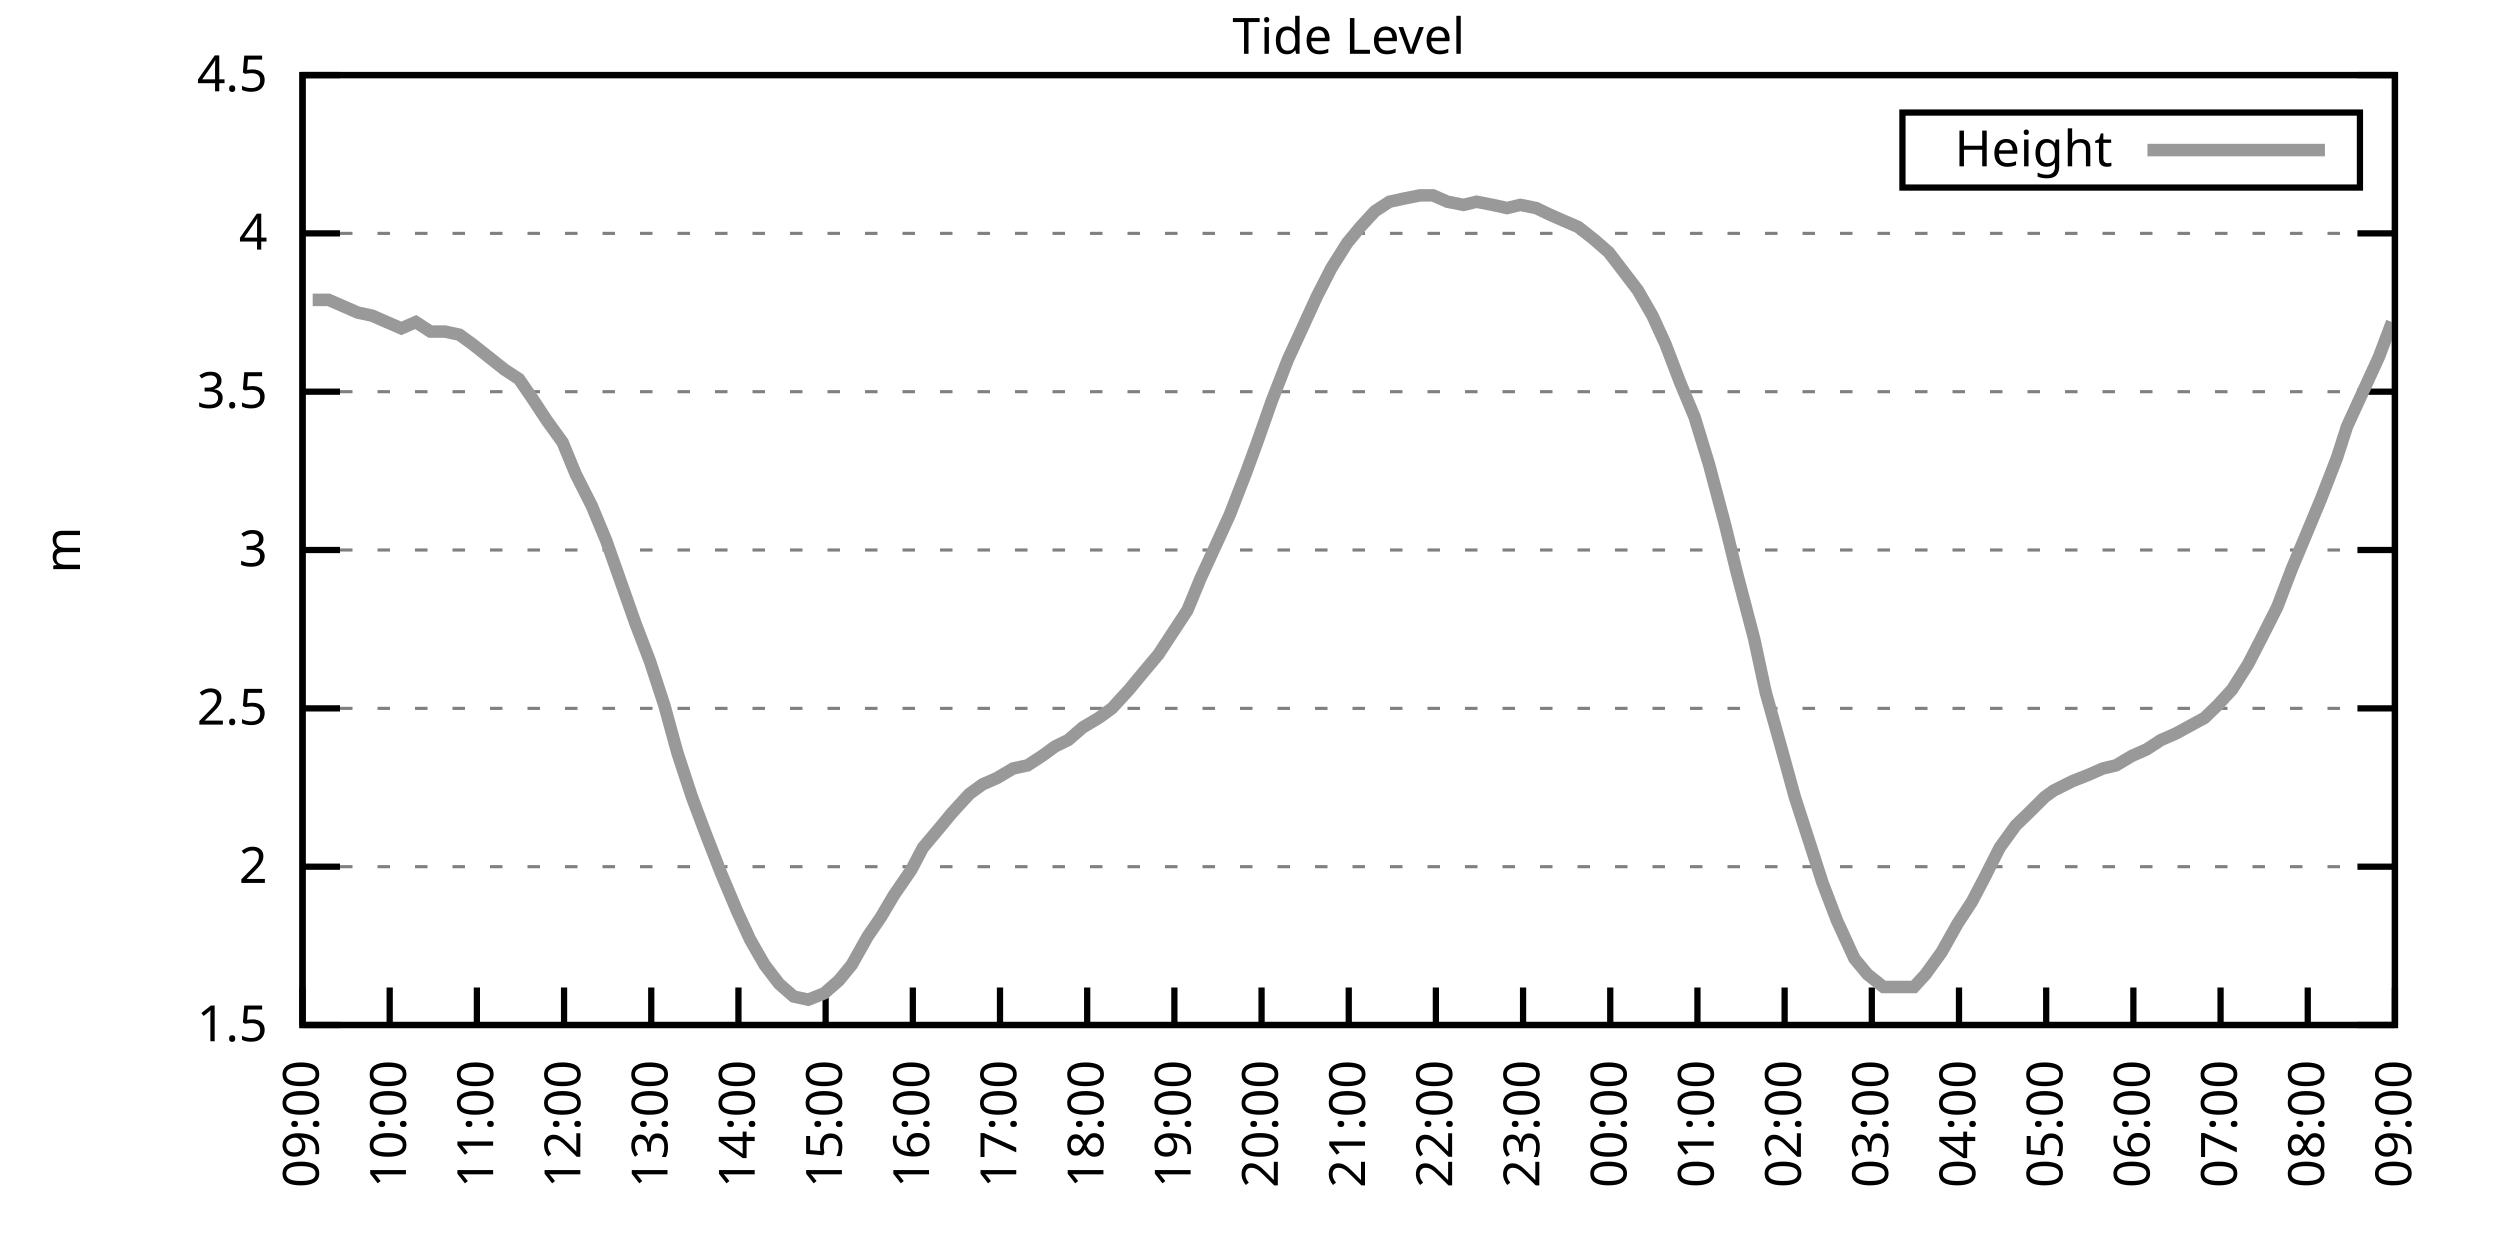
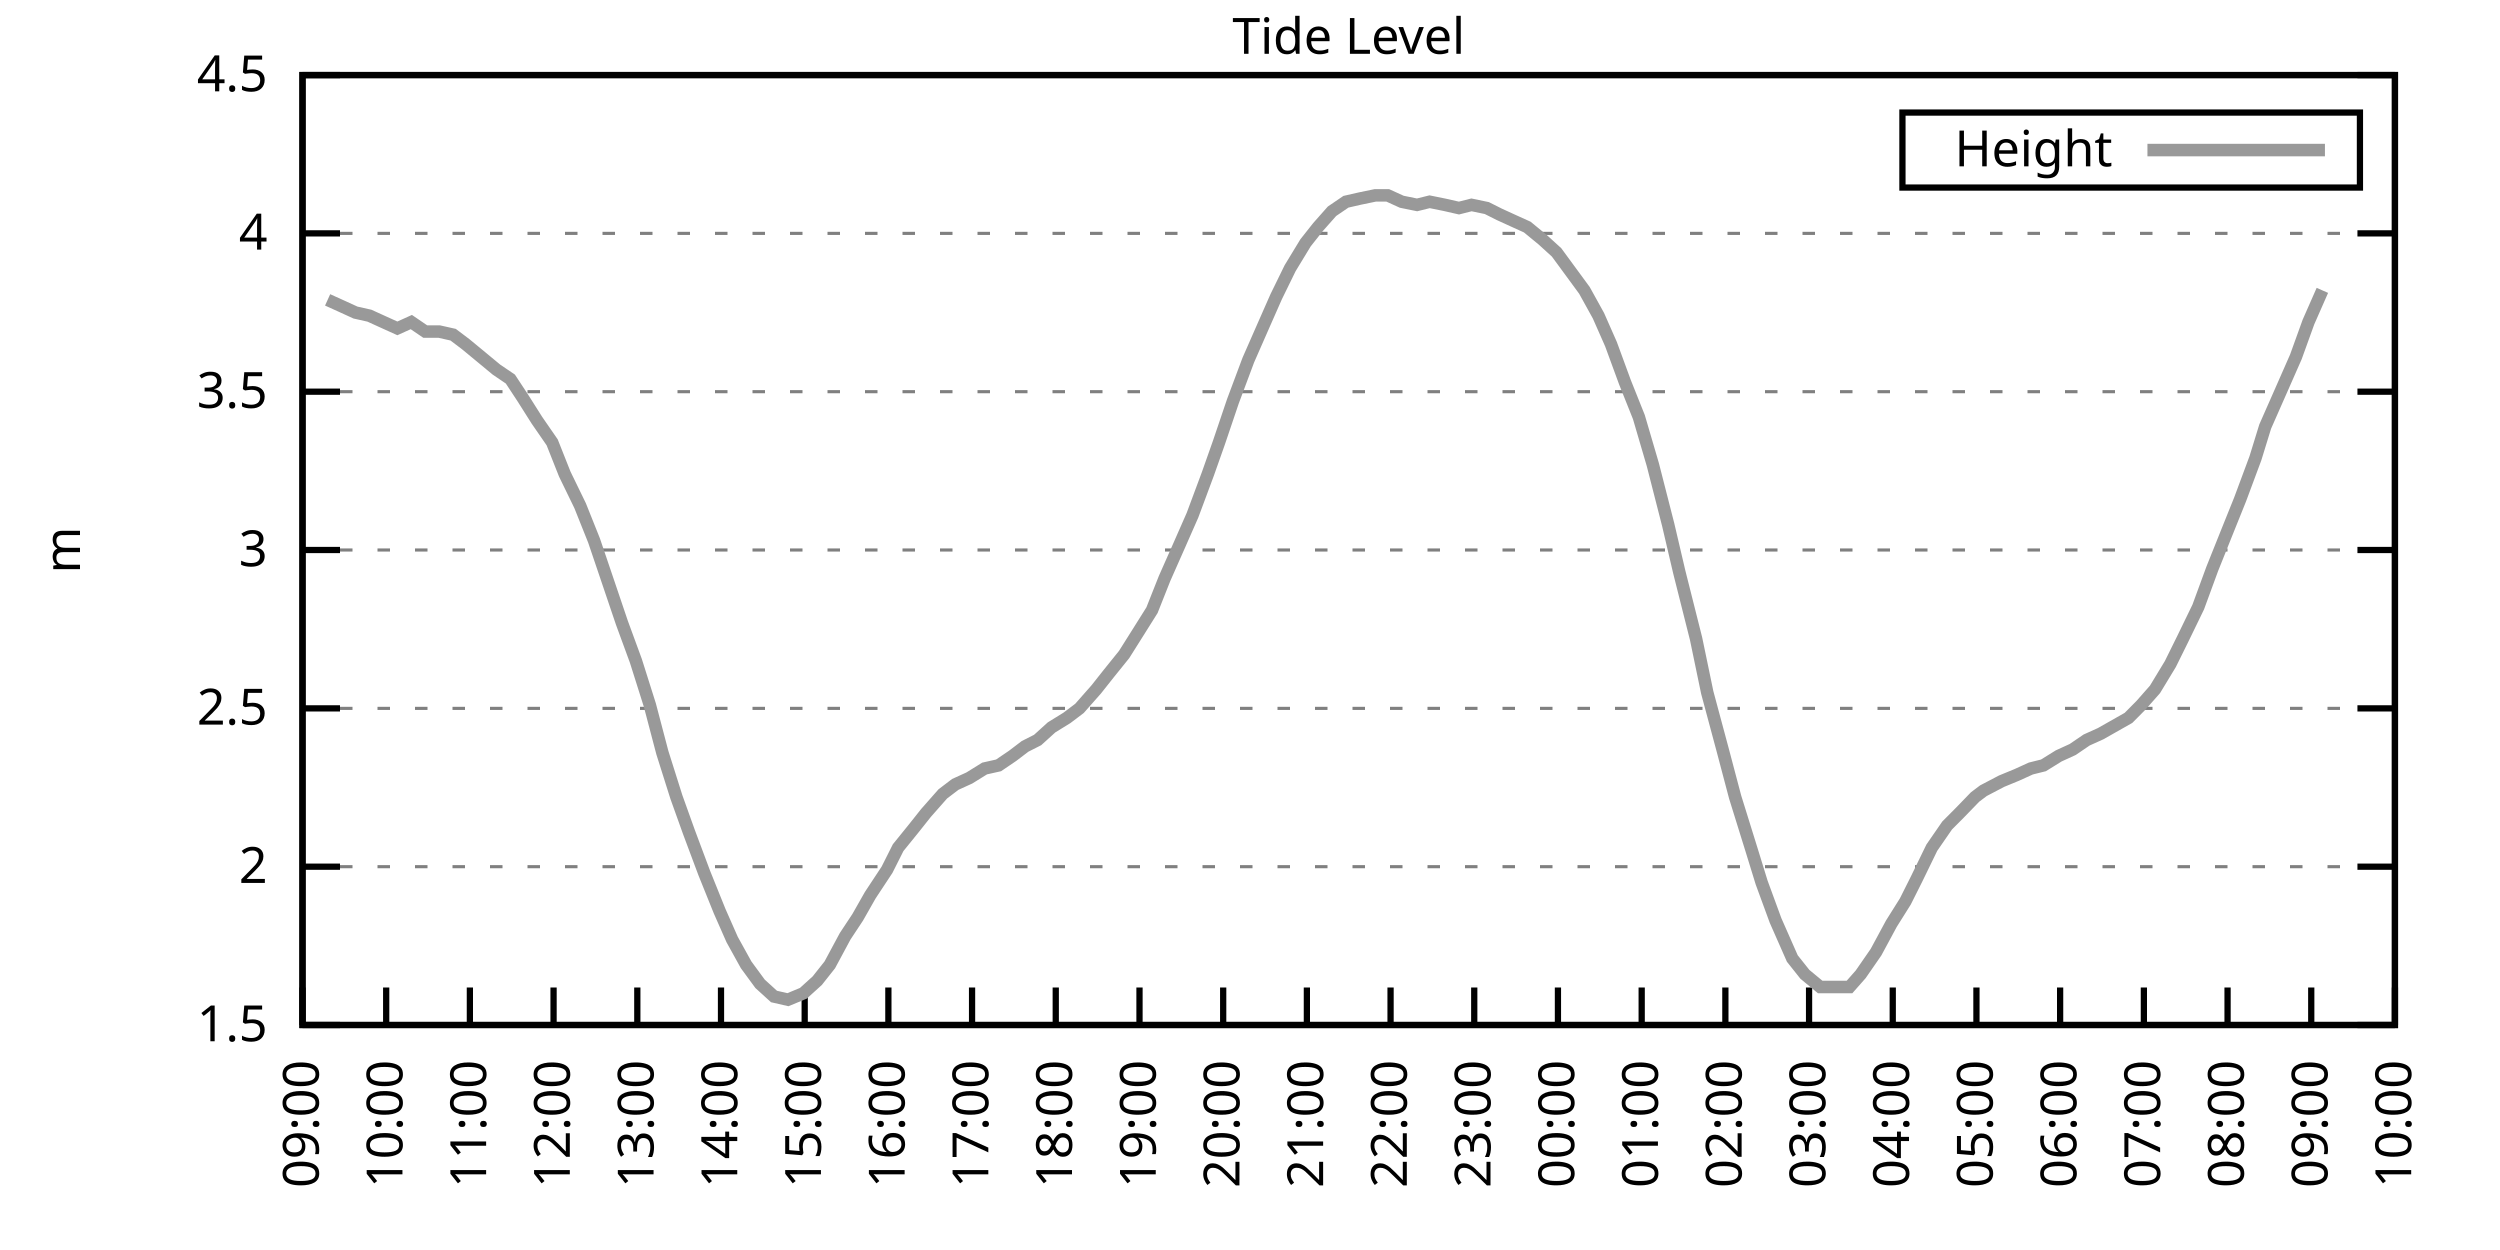
<svg xmlns="http://www.w3.org/2000/svg" xmlns:xlink="http://www.w3.org/1999/xlink" width="400" height="200" viewBox="0 0 400 200">
  <g id="gnuplot_canvas">
    <rect x="0" y="0" width="400" height="200" fill="none" />
    <defs>
      <circle id="gpDot" r="0.5" stroke-width="0.5" stroke="currentColor" />
      <path id="gpPt0" stroke-width="0.333" stroke="currentColor" d="M-1,0 h2 M0,-1 v2" />
      <path id="gpPt1" stroke-width="0.333" stroke="currentColor" d="M-1,-1 L1,1 M1,-1 L-1,1" />
      <path id="gpPt2" stroke-width="0.333" stroke="currentColor" d="M-1,0 L1,0 M0,-1 L0,1 M-1,-1 L1,1 M-1,1 L1,-1" />
      <rect id="gpPt3" stroke-width="0.333" stroke="currentColor" x="-1" y="-1" width="2" height="2" />
      <rect id="gpPt4" stroke-width="0.333" stroke="currentColor" fill="currentColor" x="-1" y="-1" width="2" height="2" />
      <circle id="gpPt5" stroke-width="0.333" stroke="currentColor" cx="0" cy="0" r="1" />
      <use xlink:href="#gpPt5" id="gpPt6" fill="currentColor" stroke="none" />
      <path id="gpPt7" stroke-width="0.333" stroke="currentColor" d="M0,-1.33 L-1.33,0.67 L1.33,0.67 z" />
      <use xlink:href="#gpPt7" id="gpPt8" fill="currentColor" stroke="none" />
      <use xlink:href="#gpPt7" id="gpPt9" stroke="currentColor" transform="rotate(180)" />
      <use xlink:href="#gpPt9" id="gpPt10" fill="currentColor" stroke="none" />
      <use xlink:href="#gpPt3" id="gpPt11" stroke="currentColor" transform="rotate(45)" />
      <use xlink:href="#gpPt11" id="gpPt12" fill="currentColor" stroke="none" />
      <path id="gpPt13" stroke-width="0.333" stroke="currentColor" d="M0,1.330 L1.265,0.411 L0.782,-1.067 L-0.782,-1.076 L-1.265,0.411 z" />
      <use xlink:href="#gpPt13" id="gpPt14" fill="currentColor" stroke="none" />
      <filter id="textbox" filterUnits="objectBoundingBox" x="0" y="0" height="1" width="1">
        <feFlood flood-color="white" flood-opacity="1" result="bgnd" />
        <feComposite in="SourceGraphic" in2="bgnd" operator="atop" />
      </filter>
      <filter id="greybox" filterUnits="objectBoundingBox" x="0" y="0" height="1" width="1">
        <feFlood flood-color="lightgrey" flood-opacity="1" result="grey" />
        <feComposite in="SourceGraphic" in2="grey" operator="atop" />
      </filter>
    </defs>
    <g fill="none" color="white" stroke="currentColor" stroke-width="1.00" stroke-linecap="butt" stroke-linejoin="miter">
</g>
    <g fill="none" color="black" stroke="currentColor" stroke-width="1.00" stroke-linecap="butt" stroke-linejoin="miter">
      <g stroke="none" shape-rendering="crispEdges">
        <polygon fill="rgb(255, 255, 255)" points="48.40,164.00 383.18,164.00 383.18,12.02 48.40,12.02 " />
      </g>
    </g>
    <g fill="none" color="black" stroke="currentColor" stroke-width="1.00" stroke-linecap="butt" stroke-linejoin="miter">
</g>
    <g fill="none" color="black" stroke="black" stroke-width="0.50" stroke-linecap="butt" stroke-linejoin="miter">
</g>
    <g fill="none" color="gray" stroke="currentColor" stroke-width="0.50" stroke-linecap="butt" stroke-linejoin="miter">
      <path stroke="gray" stroke-dasharray="2,4" class="gridline" d="M48.40,164.00 L383.19,164.00  " />
    </g>
    <g fill="none" color="gray" stroke="gray" stroke-width="1.00" stroke-linecap="butt" stroke-linejoin="miter">
</g>
    <g fill="none" color="black" stroke="currentColor" stroke-width="1.00" stroke-linecap="butt" stroke-linejoin="miter">
      <path stroke="black" d="M48.40,164.00 L54.40,164.00 M383.19,164.00 L377.19,164.00  " />
      <g transform="translate(42.80,166.60)" stroke="none" fill="black" font-family="Sans" font-size="8.00" text-anchor="end">
        <text>
          <tspan font-family="Sans"> 1.5</tspan>
        </text>
      </g>
    </g>
    <g fill="none" color="black" stroke="currentColor" stroke-width="1.00" stroke-linecap="butt" stroke-linejoin="miter">
</g>
    <g fill="none" color="black" stroke="black" stroke-width="0.50" stroke-linecap="butt" stroke-linejoin="miter">
</g>
    <g fill="none" color="gray" stroke="currentColor" stroke-width="0.50" stroke-linecap="butt" stroke-linejoin="miter">
      <path stroke="gray" stroke-dasharray="2,4" class="gridline" d="M48.40,138.67 L383.19,138.67  " />
    </g>
    <g fill="none" color="gray" stroke="gray" stroke-width="1.00" stroke-linecap="butt" stroke-linejoin="miter">
</g>
    <g fill="none" color="black" stroke="currentColor" stroke-width="1.00" stroke-linecap="butt" stroke-linejoin="miter">
      <path stroke="black" d="M48.40,138.67 L54.40,138.67 M383.19,138.67 L377.19,138.67  " />
      <g transform="translate(42.80,141.27)" stroke="none" fill="black" font-family="Sans" font-size="8.00" text-anchor="end">
        <text>
          <tspan font-family="Sans"> 2</tspan>
        </text>
      </g>
    </g>
    <g fill="none" color="black" stroke="currentColor" stroke-width="1.00" stroke-linecap="butt" stroke-linejoin="miter">
</g>
    <g fill="none" color="black" stroke="black" stroke-width="0.50" stroke-linecap="butt" stroke-linejoin="miter">
</g>
    <g fill="none" color="gray" stroke="currentColor" stroke-width="0.50" stroke-linecap="butt" stroke-linejoin="miter">
      <path stroke="gray" stroke-dasharray="2,4" class="gridline" d="M48.40,113.34 L383.19,113.34  " />
    </g>
    <g fill="none" color="gray" stroke="gray" stroke-width="1.00" stroke-linecap="butt" stroke-linejoin="miter">
</g>
    <g fill="none" color="black" stroke="currentColor" stroke-width="1.00" stroke-linecap="butt" stroke-linejoin="miter">
      <path stroke="black" d="M48.40,113.34 L54.40,113.34 M383.19,113.34 L377.19,113.34  " />
      <g transform="translate(42.80,115.94)" stroke="none" fill="black" font-family="Sans" font-size="8.00" text-anchor="end">
        <text>
          <tspan font-family="Sans"> 2.5</tspan>
        </text>
      </g>
    </g>
    <g fill="none" color="black" stroke="currentColor" stroke-width="1.00" stroke-linecap="butt" stroke-linejoin="miter">
</g>
    <g fill="none" color="black" stroke="black" stroke-width="0.50" stroke-linecap="butt" stroke-linejoin="miter">
</g>
    <g fill="none" color="gray" stroke="currentColor" stroke-width="0.50" stroke-linecap="butt" stroke-linejoin="miter">
      <path stroke="gray" stroke-dasharray="2,4" class="gridline" d="M48.40,88.00 L383.19,88.00  " />
    </g>
    <g fill="none" color="gray" stroke="gray" stroke-width="1.00" stroke-linecap="butt" stroke-linejoin="miter">
</g>
    <g fill="none" color="black" stroke="currentColor" stroke-width="1.00" stroke-linecap="butt" stroke-linejoin="miter">
      <path stroke="black" d="M48.40,88.00 L54.40,88.00 M383.19,88.00 L377.19,88.00  " />
      <g transform="translate(42.80,90.60)" stroke="none" fill="black" font-family="Sans" font-size="8.00" text-anchor="end">
        <text>
          <tspan font-family="Sans"> 3</tspan>
        </text>
      </g>
    </g>
    <g fill="none" color="black" stroke="currentColor" stroke-width="1.00" stroke-linecap="butt" stroke-linejoin="miter">
</g>
    <g fill="none" color="black" stroke="black" stroke-width="0.50" stroke-linecap="butt" stroke-linejoin="miter">
</g>
    <g fill="none" color="gray" stroke="currentColor" stroke-width="0.50" stroke-linecap="butt" stroke-linejoin="miter">
      <path stroke="gray" stroke-dasharray="2,4" class="gridline" d="M48.40,62.67 L383.19,62.67  " />
    </g>
    <g fill="none" color="gray" stroke="gray" stroke-width="1.00" stroke-linecap="butt" stroke-linejoin="miter">
</g>
    <g fill="none" color="black" stroke="currentColor" stroke-width="1.00" stroke-linecap="butt" stroke-linejoin="miter">
      <path stroke="black" d="M48.40,62.67 L54.40,62.67 M383.19,62.67 L377.19,62.67  " />
      <g transform="translate(42.80,65.27)" stroke="none" fill="black" font-family="Sans" font-size="8.00" text-anchor="end">
        <text>
          <tspan font-family="Sans"> 3.5</tspan>
        </text>
      </g>
    </g>
    <g fill="none" color="black" stroke="currentColor" stroke-width="1.00" stroke-linecap="butt" stroke-linejoin="miter">
</g>
    <g fill="none" color="black" stroke="black" stroke-width="0.50" stroke-linecap="butt" stroke-linejoin="miter">
</g>
    <g fill="none" color="gray" stroke="currentColor" stroke-width="0.50" stroke-linecap="butt" stroke-linejoin="miter">
      <path stroke="gray" stroke-dasharray="2,4" class="gridline" d="M48.40,37.34 L383.19,37.34  " />
    </g>
    <g fill="none" color="gray" stroke="gray" stroke-width="1.00" stroke-linecap="butt" stroke-linejoin="miter">
</g>
    <g fill="none" color="black" stroke="currentColor" stroke-width="1.00" stroke-linecap="butt" stroke-linejoin="miter">
      <path stroke="black" d="M48.40,37.34 L54.40,37.34 M383.19,37.34 L377.19,37.34  " />
      <g transform="translate(42.80,39.94)" stroke="none" fill="black" font-family="Sans" font-size="8.00" text-anchor="end">
        <text>
          <tspan font-family="Sans"> 4</tspan>
        </text>
      </g>
    </g>
    <g fill="none" color="black" stroke="currentColor" stroke-width="1.00" stroke-linecap="butt" stroke-linejoin="miter">
</g>
    <g fill="none" color="black" stroke="black" stroke-width="0.50" stroke-linecap="butt" stroke-linejoin="miter">
</g>
    <g fill="none" color="gray" stroke="currentColor" stroke-width="0.50" stroke-linecap="butt" stroke-linejoin="miter">
      <path stroke="gray" stroke-dasharray="2,4" class="gridline" d="M48.40,12.01 L383.19,12.01  " />
    </g>
    <g fill="none" color="gray" stroke="gray" stroke-width="1.00" stroke-linecap="butt" stroke-linejoin="miter">
</g>
    <g fill="none" color="black" stroke="currentColor" stroke-width="1.00" stroke-linecap="butt" stroke-linejoin="miter">
      <path stroke="black" d="M48.40,12.01 L54.40,12.01 M383.19,12.01 L377.19,12.01  " />
      <g transform="translate(42.80,14.61)" stroke="none" fill="black" font-family="Sans" font-size="8.00" text-anchor="end">
        <text>
          <tspan font-family="Sans"> 4.5</tspan>
        </text>
      </g>
    </g>
    <g fill="none" color="black" stroke="currentColor" stroke-width="1.00" stroke-linecap="butt" stroke-linejoin="miter">
      <path stroke="black" d="M48.40,164.00 L48.40,158.00  " />
      <g transform="translate(51.00,169.60) rotate(270.00)" stroke="none" fill="black" font-family="Sans" font-size="8.00" text-anchor="end">
        <text>
          <tspan font-family="Sans">09:00</tspan>
        </text>
      </g>
    </g>
    <g fill="none" color="black" stroke="currentColor" stroke-width="1.00" stroke-linecap="butt" stroke-linejoin="miter">
-       <path stroke="black" d="M62.35,164.00 L62.35,158.00  " />
-       <g transform="translate(64.95,169.60) rotate(270.00)" stroke="none" fill="black" font-family="Sans" font-size="8.00" text-anchor="end">
+       <path stroke="black" d="M61.79,164.00 L61.79,158.00  " />
+       <g transform="translate(64.39,169.60) rotate(270.00)" stroke="none" fill="black" font-family="Sans" font-size="8.00" text-anchor="end">
        <text>
          <tspan font-family="Sans">10:00</tspan>
        </text>
      </g>
    </g>
    <g fill="none" color="black" stroke="currentColor" stroke-width="1.00" stroke-linecap="butt" stroke-linejoin="miter">
-       <path stroke="black" d="M76.30,164.00 L76.30,158.00  " />
-       <g transform="translate(78.90,169.60) rotate(270.00)" stroke="none" fill="black" font-family="Sans" font-size="8.00" text-anchor="end">
+       <path stroke="black" d="M75.18,164.00 L75.18,158.00  " />
+       <g transform="translate(77.78,169.60) rotate(270.00)" stroke="none" fill="black" font-family="Sans" font-size="8.00" text-anchor="end">
        <text>
          <tspan font-family="Sans">11:00</tspan>
        </text>
      </g>
    </g>
    <g fill="none" color="black" stroke="currentColor" stroke-width="1.00" stroke-linecap="butt" stroke-linejoin="miter">
-       <path stroke="black" d="M90.25,164.00 L90.25,158.00  " />
-       <g transform="translate(92.85,169.60) rotate(270.00)" stroke="none" fill="black" font-family="Sans" font-size="8.00" text-anchor="end">
+       <path stroke="black" d="M88.57,164.00 L88.57,158.00  " />
+       <g transform="translate(91.17,169.60) rotate(270.00)" stroke="none" fill="black" font-family="Sans" font-size="8.00" text-anchor="end">
        <text>
          <tspan font-family="Sans">12:00</tspan>
        </text>
      </g>
    </g>
    <g fill="none" color="black" stroke="currentColor" stroke-width="1.00" stroke-linecap="butt" stroke-linejoin="miter">
-       <path stroke="black" d="M104.20,164.00 L104.20,158.00  " />
-       <g transform="translate(106.80,169.60) rotate(270.00)" stroke="none" fill="black" font-family="Sans" font-size="8.00" text-anchor="end">
+       <path stroke="black" d="M101.97,164.00 L101.97,158.00  " />
+       <g transform="translate(104.57,169.60) rotate(270.00)" stroke="none" fill="black" font-family="Sans" font-size="8.00" text-anchor="end">
        <text>
          <tspan font-family="Sans">13:00</tspan>
        </text>
      </g>
    </g>
    <g fill="none" color="black" stroke="currentColor" stroke-width="1.00" stroke-linecap="butt" stroke-linejoin="miter">
-       <path stroke="black" d="M118.15,164.00 L118.15,158.00  " />
-       <g transform="translate(120.75,169.60) rotate(270.00)" stroke="none" fill="black" font-family="Sans" font-size="8.00" text-anchor="end">
+       <path stroke="black" d="M115.36,164.00 L115.36,158.00  " />
+       <g transform="translate(117.96,169.60) rotate(270.00)" stroke="none" fill="black" font-family="Sans" font-size="8.00" text-anchor="end">
        <text>
          <tspan font-family="Sans">14:00</tspan>
        </text>
      </g>
    </g>
    <g fill="none" color="black" stroke="currentColor" stroke-width="1.00" stroke-linecap="butt" stroke-linejoin="miter">
-       <path stroke="black" d="M132.10,164.00 L132.10,158.00  " />
-       <g transform="translate(134.70,169.60) rotate(270.00)" stroke="none" fill="black" font-family="Sans" font-size="8.00" text-anchor="end">
+       <path stroke="black" d="M128.75,164.00 L128.75,158.00  " />
+       <g transform="translate(131.35,169.60) rotate(270.00)" stroke="none" fill="black" font-family="Sans" font-size="8.00" text-anchor="end">
        <text>
          <tspan font-family="Sans">15:00</tspan>
        </text>
      </g>
    </g>
    <g fill="none" color="black" stroke="currentColor" stroke-width="1.00" stroke-linecap="butt" stroke-linejoin="miter">
-       <path stroke="black" d="M146.05,164.00 L146.05,158.00  " />
-       <g transform="translate(148.65,169.60) rotate(270.00)" stroke="none" fill="black" font-family="Sans" font-size="8.00" text-anchor="end">
+       <path stroke="black" d="M142.14,164.00 L142.14,158.00  " />
+       <g transform="translate(144.74,169.60) rotate(270.00)" stroke="none" fill="black" font-family="Sans" font-size="8.00" text-anchor="end">
        <text>
          <tspan font-family="Sans">16:00</tspan>
        </text>
      </g>
    </g>
    <g fill="none" color="black" stroke="currentColor" stroke-width="1.00" stroke-linecap="butt" stroke-linejoin="miter">
-       <path stroke="black" d="M160.00,164.00 L160.00,158.00  " />
-       <g transform="translate(162.60,169.60) rotate(270.00)" stroke="none" fill="black" font-family="Sans" font-size="8.00" text-anchor="end">
+       <path stroke="black" d="M155.53,164.00 L155.53,158.00  " />
+       <g transform="translate(158.13,169.60) rotate(270.00)" stroke="none" fill="black" font-family="Sans" font-size="8.00" text-anchor="end">
        <text>
          <tspan font-family="Sans">17:00</tspan>
        </text>
      </g>
    </g>
    <g fill="none" color="black" stroke="currentColor" stroke-width="1.00" stroke-linecap="butt" stroke-linejoin="miter">
-       <path stroke="black" d="M173.95,164.00 L173.95,158.00  " />
-       <g transform="translate(176.55,169.60) rotate(270.00)" stroke="none" fill="black" font-family="Sans" font-size="8.00" text-anchor="end">
+       <path stroke="black" d="M168.92,164.00 L168.92,158.00  " />
+       <g transform="translate(171.52,169.60) rotate(270.00)" stroke="none" fill="black" font-family="Sans" font-size="8.00" text-anchor="end">
        <text>
          <tspan font-family="Sans">18:00</tspan>
        </text>
      </g>
    </g>
    <g fill="none" color="black" stroke="currentColor" stroke-width="1.00" stroke-linecap="butt" stroke-linejoin="miter">
-       <path stroke="black" d="M187.90,164.00 L187.90,158.00  " />
-       <g transform="translate(190.50,169.60) rotate(270.00)" stroke="none" fill="black" font-family="Sans" font-size="8.00" text-anchor="end">
+       <path stroke="black" d="M182.32,164.00 L182.32,158.00  " />
+       <g transform="translate(184.92,169.60) rotate(270.00)" stroke="none" fill="black" font-family="Sans" font-size="8.00" text-anchor="end">
        <text>
          <tspan font-family="Sans">19:00</tspan>
        </text>
      </g>
    </g>
    <g fill="none" color="black" stroke="currentColor" stroke-width="1.00" stroke-linecap="butt" stroke-linejoin="miter">
-       <path stroke="black" d="M201.85,164.00 L201.85,158.00  " />
-       <g transform="translate(204.45,169.60) rotate(270.00)" stroke="none" fill="black" font-family="Sans" font-size="8.00" text-anchor="end">
+       <path stroke="black" d="M195.71,164.00 L195.71,158.00  " />
+       <g transform="translate(198.31,169.60) rotate(270.00)" stroke="none" fill="black" font-family="Sans" font-size="8.00" text-anchor="end">
        <text>
          <tspan font-family="Sans">20:00</tspan>
        </text>
      </g>
    </g>
    <g fill="none" color="black" stroke="currentColor" stroke-width="1.00" stroke-linecap="butt" stroke-linejoin="miter">
-       <path stroke="black" d="M215.80,164.00 L215.80,158.00  " />
-       <g transform="translate(218.40,169.60) rotate(270.00)" stroke="none" fill="black" font-family="Sans" font-size="8.00" text-anchor="end">
+       <path stroke="black" d="M209.10,164.00 L209.10,158.00  " />
+       <g transform="translate(211.70,169.60) rotate(270.00)" stroke="none" fill="black" font-family="Sans" font-size="8.00" text-anchor="end">
        <text>
          <tspan font-family="Sans">21:00</tspan>
        </text>
      </g>
    </g>
    <g fill="none" color="black" stroke="currentColor" stroke-width="1.00" stroke-linecap="butt" stroke-linejoin="miter">
-       <path stroke="black" d="M229.74,164.00 L229.74,158.00  " />
-       <g transform="translate(232.34,169.60) rotate(270.00)" stroke="none" fill="black" font-family="Sans" font-size="8.00" text-anchor="end">
+       <path stroke="black" d="M222.49,164.00 L222.49,158.00  " />
+       <g transform="translate(225.09,169.60) rotate(270.00)" stroke="none" fill="black" font-family="Sans" font-size="8.00" text-anchor="end">
        <text>
          <tspan font-family="Sans">22:00</tspan>
        </text>
      </g>
    </g>
    <g fill="none" color="black" stroke="currentColor" stroke-width="1.00" stroke-linecap="butt" stroke-linejoin="miter">
-       <path stroke="black" d="M243.69,164.00 L243.69,158.00  " />
-       <g transform="translate(246.29,169.60) rotate(270.00)" stroke="none" fill="black" font-family="Sans" font-size="8.00" text-anchor="end">
+       <path stroke="black" d="M235.88,164.00 L235.88,158.00  " />
+       <g transform="translate(238.48,169.60) rotate(270.00)" stroke="none" fill="black" font-family="Sans" font-size="8.00" text-anchor="end">
        <text>
          <tspan font-family="Sans">23:00</tspan>
        </text>
      </g>
    </g>
    <g fill="none" color="black" stroke="currentColor" stroke-width="1.00" stroke-linecap="butt" stroke-linejoin="miter">
-       <path stroke="black" d="M257.64,164.00 L257.64,158.00  " />
-       <g transform="translate(260.24,169.60) rotate(270.00)" stroke="none" fill="black" font-family="Sans" font-size="8.00" text-anchor="end">
+       <path stroke="black" d="M249.27,164.00 L249.27,158.00  " />
+       <g transform="translate(251.87,169.60) rotate(270.00)" stroke="none" fill="black" font-family="Sans" font-size="8.00" text-anchor="end">
        <text>
          <tspan font-family="Sans">00:00</tspan>
        </text>
      </g>
    </g>
    <g fill="none" color="black" stroke="currentColor" stroke-width="1.00" stroke-linecap="butt" stroke-linejoin="miter">
-       <path stroke="black" d="M271.59,164.00 L271.59,158.00  " />
-       <g transform="translate(274.19,169.60) rotate(270.00)" stroke="none" fill="black" font-family="Sans" font-size="8.00" text-anchor="end">
+       <path stroke="black" d="M262.67,164.00 L262.67,158.00  " />
+       <g transform="translate(265.27,169.60) rotate(270.00)" stroke="none" fill="black" font-family="Sans" font-size="8.00" text-anchor="end">
        <text>
          <tspan font-family="Sans">01:00</tspan>
        </text>
      </g>
    </g>
    <g fill="none" color="black" stroke="currentColor" stroke-width="1.00" stroke-linecap="butt" stroke-linejoin="miter">
-       <path stroke="black" d="M285.54,164.00 L285.54,158.00  " />
-       <g transform="translate(288.14,169.60) rotate(270.00)" stroke="none" fill="black" font-family="Sans" font-size="8.00" text-anchor="end">
+       <path stroke="black" d="M276.06,164.00 L276.06,158.00  " />
+       <g transform="translate(278.66,169.60) rotate(270.00)" stroke="none" fill="black" font-family="Sans" font-size="8.00" text-anchor="end">
        <text>
          <tspan font-family="Sans">02:00</tspan>
        </text>
      </g>
    </g>
    <g fill="none" color="black" stroke="currentColor" stroke-width="1.00" stroke-linecap="butt" stroke-linejoin="miter">
-       <path stroke="black" d="M299.49,164.00 L299.49,158.00  " />
-       <g transform="translate(302.09,169.60) rotate(270.00)" stroke="none" fill="black" font-family="Sans" font-size="8.00" text-anchor="end">
+       <path stroke="black" d="M289.45,164.00 L289.45,158.00  " />
+       <g transform="translate(292.05,169.60) rotate(270.00)" stroke="none" fill="black" font-family="Sans" font-size="8.00" text-anchor="end">
        <text>
          <tspan font-family="Sans">03:00</tspan>
        </text>
      </g>
    </g>
    <g fill="none" color="black" stroke="currentColor" stroke-width="1.00" stroke-linecap="butt" stroke-linejoin="miter">
-       <path stroke="black" d="M313.44,164.00 L313.44,158.00  " />
-       <g transform="translate(316.04,169.60) rotate(270.00)" stroke="none" fill="black" font-family="Sans" font-size="8.00" text-anchor="end">
+       <path stroke="black" d="M302.84,164.00 L302.84,158.00  " />
+       <g transform="translate(305.44,169.60) rotate(270.00)" stroke="none" fill="black" font-family="Sans" font-size="8.00" text-anchor="end">
        <text>
          <tspan font-family="Sans">04:00</tspan>
        </text>
      </g>
    </g>
    <g fill="none" color="black" stroke="currentColor" stroke-width="1.00" stroke-linecap="butt" stroke-linejoin="miter">
-       <path stroke="black" d="M327.39,164.00 L327.39,158.00  " />
-       <g transform="translate(329.99,169.60) rotate(270.00)" stroke="none" fill="black" font-family="Sans" font-size="8.00" text-anchor="end">
+       <path stroke="black" d="M316.23,164.00 L316.23,158.00  " />
+       <g transform="translate(318.83,169.60) rotate(270.00)" stroke="none" fill="black" font-family="Sans" font-size="8.00" text-anchor="end">
        <text>
          <tspan font-family="Sans">05:00</tspan>
        </text>
      </g>
    </g>
    <g fill="none" color="black" stroke="currentColor" stroke-width="1.00" stroke-linecap="butt" stroke-linejoin="miter">
-       <path stroke="black" d="M341.34,164.00 L341.34,158.00  " />
-       <g transform="translate(343.94,169.60) rotate(270.00)" stroke="none" fill="black" font-family="Sans" font-size="8.00" text-anchor="end">
+       <path stroke="black" d="M329.62,164.00 L329.62,158.00  " />
+       <g transform="translate(332.22,169.60) rotate(270.00)" stroke="none" fill="black" font-family="Sans" font-size="8.00" text-anchor="end">
        <text>
          <tspan font-family="Sans">06:00</tspan>
        </text>
      </g>
    </g>
    <g fill="none" color="black" stroke="currentColor" stroke-width="1.00" stroke-linecap="butt" stroke-linejoin="miter">
-       <path stroke="black" d="M355.29,164.00 L355.29,158.00  " />
-       <g transform="translate(357.89,169.60) rotate(270.00)" stroke="none" fill="black" font-family="Sans" font-size="8.00" text-anchor="end">
+       <path stroke="black" d="M343.02,164.00 L343.02,158.00  " />
+       <g transform="translate(345.62,169.60) rotate(270.00)" stroke="none" fill="black" font-family="Sans" font-size="8.00" text-anchor="end">
        <text>
          <tspan font-family="Sans">07:00</tspan>
        </text>
      </g>
    </g>
    <g fill="none" color="black" stroke="currentColor" stroke-width="1.00" stroke-linecap="butt" stroke-linejoin="miter">
-       <path stroke="black" d="M369.24,164.00 L369.24,158.00  " />
-       <g transform="translate(371.84,169.60) rotate(270.00)" stroke="none" fill="black" font-family="Sans" font-size="8.00" text-anchor="end">
+       <path stroke="black" d="M356.41,164.00 L356.41,158.00  " />
+       <g transform="translate(359.01,169.60) rotate(270.00)" stroke="none" fill="black" font-family="Sans" font-size="8.00" text-anchor="end">
        <text>
          <tspan font-family="Sans">08:00</tspan>
+         </text>
+       </g>
+     </g>
+     <g fill="none" color="black" stroke="currentColor" stroke-width="1.00" stroke-linecap="butt" stroke-linejoin="miter">
+       <path stroke="black" d="M369.80,164.00 L369.80,158.00  " />
+       <g transform="translate(372.40,169.60) rotate(270.00)" stroke="none" fill="black" font-family="Sans" font-size="8.00" text-anchor="end">
+         <text>
+           <tspan font-family="Sans">09:00</tspan>
        </text>
      </g>
    </g>
    <g fill="none" color="black" stroke="currentColor" stroke-width="1.00" stroke-linecap="butt" stroke-linejoin="miter">
      <path stroke="black" d="M383.19,164.00 L383.19,158.00  " />
      <g transform="translate(385.79,169.60) rotate(270.00)" stroke="none" fill="black" font-family="Sans" font-size="8.00" text-anchor="end">
        <text>
-           <tspan font-family="Sans">09:00</tspan>
+           <tspan font-family="Sans">10:00</tspan>
        </text>
      </g>
    </g>
    <g fill="none" color="black" stroke="currentColor" stroke-width="1.00" stroke-linecap="butt" stroke-linejoin="miter">
</g>
    <g fill="none" color="black" stroke="currentColor" stroke-width="1.00" stroke-linecap="butt" stroke-linejoin="miter">
      <path stroke="black" d="M48.40,12.01 L48.40,164.00 L383.19,164.00 L383.19,12.01 L48.40,12.01 Z  " />
    </g>
    <g fill="none" color="black" stroke="currentColor" stroke-width="1.00" stroke-linecap="butt" stroke-linejoin="miter">
</g>
    <g fill="none" color="black" stroke="currentColor" stroke-width="1.00" stroke-linecap="butt" stroke-linejoin="miter">
      <path stroke="black" d="M304.39,30.01 L304.39,18.01 L377.59,18.01 L377.59,30.01 L304.39,30.01 Z  " />
    </g>
    <g id="Tide_level_plot_1">
      <g fill="none" color="white" stroke="black" stroke-width="2.00" stroke-linecap="butt" stroke-linejoin="miter">
</g>
      <g fill="none" color="black" stroke="currentColor" stroke-width="2.00" stroke-linecap="butt" stroke-linejoin="miter">
        <g transform="translate(337.99,26.61)" stroke="none" fill="black" font-family="Sans" font-size="8.00" text-anchor="end">
          <text>
            <tspan font-family="Sans">Height</tspan>
          </text>
        </g>
      </g>
      <g fill="none" color="black" stroke="currentColor" stroke-width="2.00" stroke-linecap="butt" stroke-linejoin="miter">
-         <path stroke="rgb(153, 153, 153)" d="M343.59,24.01 L371.99,24.01 M50.03,47.98 L52.58,47.98 L54.91,48.99 L57.23,50.01 L59.56,50.51 L61.88,51.53   L64.21,52.54 L66.53,51.53 L68.86,53.05 L71.18,53.05 L73.51,53.55 L75.60,55.07 L78.16,57.10 L80.72,59.13   L83.04,60.65 L85.13,63.69 L87.46,67.23 L90.02,70.78 L92.11,75.85 L94.67,80.91 L96.99,86.49 L99.32,93.07   L101.64,99.66 L103.97,105.74 L106.29,112.83 L108.38,120.43 L110.71,127.52 L112.80,133.10 L115.36,139.68 L117.92,145.76   L120.01,150.32 L122.33,154.37 L124.66,157.41 L126.98,159.44 L129.31,159.95 L131.87,158.93 L134.19,156.91 L136.28,154.37   L138.84,149.81 L140.93,146.77 L143.02,143.23 L145.81,139.17 L147.67,135.63 L150.23,132.59 L152.32,130.06 L155.11,127.02   L157.21,125.50 L159.53,124.48 L162.09,122.96 L164.41,122.46 L166.74,120.94 L168.83,119.42 L170.92,118.40 L173.25,116.38   L175.81,114.86 L177.90,113.34 L180.69,110.30 L182.78,107.76 L185.34,104.72 L187.66,101.18 L189.99,97.63 L192.08,92.56   L194.41,87.50 L196.73,82.43 L199.29,75.85 L201.15,70.78 L203.47,64.19 L206.03,57.61 L208.59,52.03 L210.68,47.47   L213.01,42.91 L215.56,38.86 L217.65,36.33 L219.98,33.80 L222.30,32.28 L224.63,31.77 L227.19,31.26 L229.28,31.26   L231.60,32.28 L234.16,32.78 L236.25,32.28 L238.81,32.78 L241.14,33.29 L243.23,32.78 L245.79,33.29 L247.88,34.30   L250.20,35.32 L252.53,36.33 L255.09,38.35 L257.41,40.38 L259.74,43.42 L262.06,46.46 L264.39,50.51 L266.48,55.07   L268.80,61.15 L271.13,66.73 L273.45,74.33 L276.01,83.95 L277.87,91.55 L280.66,102.19 L282.52,110.80 L285.08,119.92   L287.17,127.52 L289.96,136.14 L291.59,141.20 L293.91,147.28 L296.70,153.36 L298.80,155.89 L301.35,157.92 L303.91,157.92   L306.23,157.92 L308.09,155.89 L310.65,152.35 L313.21,147.79 L315.53,144.24 L317.39,140.69 L319.95,135.63 L322.51,132.08   L324.60,130.06 L327.16,127.52 L328.55,126.51 L331.58,124.99 L334.13,123.98 L336.46,122.96 L338.55,122.46 L341.11,120.94   L343.43,119.92 L345.76,118.40 L348.08,117.39 L349.94,116.38 L352.73,114.86 L354.83,112.83 L357.15,110.30 L359.71,106.24   L361.80,102.19 L364.36,97.12 L366.68,91.04 L369.01,85.47 L371.33,79.90 L373.89,73.31 L375.52,68.25 L378.08,62.67   L380.63,57.10 L382.73,51.53  " />
+         <path stroke="rgb(153, 153, 153)" d="M343.59,24.01 L371.99,24.01 M52.42,47.98 L54.65,48.99 L56.88,50.01 L59.11,50.51 L61.35,51.53 L63.58,52.54   L65.81,51.53 L68.04,53.05 L70.27,53.05 L72.50,53.55 L74.51,55.07 L76.97,57.10 L79.42,59.13 L81.66,60.65   L83.66,63.69 L85.90,67.23 L88.35,70.78 L90.36,75.85 L92.82,80.91 L95.05,86.49 L97.28,93.07 L99.51,99.66   L101.74,105.74 L103.98,112.83 L105.98,120.43 L108.22,127.52 L110.22,133.10 L112.68,139.68 L115.13,145.76 L117.14,150.32   L119.38,154.37 L121.61,157.41 L123.84,159.44 L126.07,159.95 L128.53,158.93 L130.76,156.91 L132.77,154.37 L135.22,149.81   L137.23,146.77 L139.24,143.23 L141.92,139.17 L143.70,135.63 L146.16,132.59 L148.17,130.06 L150.85,127.02 L152.85,125.50   L155.09,124.48 L157.54,122.96 L159.77,122.46 L162.01,120.94 L164.01,119.42 L166.02,118.40 L168.25,116.38 L170.71,114.86   L172.72,113.34 L175.40,110.30 L177.41,107.76 L179.86,104.72 L182.09,101.18 L184.32,97.63 L186.33,92.56 L188.57,87.50   L190.80,82.43 L193.25,75.85 L195.04,70.78 L197.27,64.19 L199.73,57.61 L202.18,52.03 L204.19,47.47 L206.42,42.91   L208.88,38.86 L210.88,36.33 L213.12,33.80 L215.35,32.28 L217.58,31.77 L220.04,31.26 L222.04,31.26 L224.28,32.28   L226.73,32.78 L228.74,32.28 L231.20,32.78 L233.43,33.29 L235.44,32.78 L237.89,33.29 L239.90,34.30 L242.13,35.32   L244.36,36.33 L246.82,38.35 L249.05,40.38 L251.28,43.42 L253.51,46.46 L255.75,50.51 L257.76,55.07 L259.99,61.15   L262.22,66.73 L264.45,74.33 L266.91,83.95 L268.69,91.55 L271.37,102.19 L273.16,110.80 L275.61,119.92 L277.62,127.52   L280.30,136.14 L281.86,141.20 L284.09,147.28 L286.77,153.36 L288.78,155.89 L291.23,157.92 L293.69,157.92 L295.92,157.92   L297.71,155.89 L300.16,152.35 L302.62,147.79 L304.85,144.24 L306.63,140.69 L309.09,135.63 L311.54,132.08 L313.55,130.06   L316.01,127.52 L317.35,126.51 L320.25,124.99 L322.70,123.98 L324.94,122.96 L326.95,122.46 L329.40,120.94 L331.63,119.92   L333.86,118.40 L336.10,117.39 L337.88,116.38 L340.56,114.86 L342.57,112.83 L344.80,110.30 L347.26,106.24 L349.26,102.19   L351.72,97.12 L353.95,91.04 L356.18,85.47 L358.42,79.90 L360.87,73.31 L362.43,68.25 L364.89,62.67 L367.34,57.10   L369.35,51.53 L371.58,46.46  " />
      </g>
    </g>
    <g fill="none" color="black" stroke="currentColor" stroke-width="2.00" stroke-linecap="butt" stroke-linejoin="miter">
</g>
    <g fill="none" color="black" stroke="black" stroke-width="1.00" stroke-linecap="butt" stroke-linejoin="miter">
</g>
    <g fill="none" color="black" stroke="currentColor" stroke-width="1.00" stroke-linecap="butt" stroke-linejoin="miter">
      <path stroke="black" d="M48.40,12.01 L48.40,164.00 L383.19,164.00 L383.19,12.01 L48.40,12.01 Z  " />
      <g transform="translate(12.80,88.01) rotate(270.00)" stroke="none" fill="black" font-family="Sans" font-size="8.00" text-anchor="middle">
        <text>
          <tspan font-family="Sans">m</tspan>
        </text>
      </g>
    </g>
    <g fill="none" color="black" stroke="currentColor" stroke-width="1.00" stroke-linecap="butt" stroke-linejoin="miter">
</g>
    <g fill="none" color="black" stroke="currentColor" stroke-width="1.00" stroke-linecap="butt" stroke-linejoin="miter">
      <g transform="translate(215.79,8.61)" stroke="none" fill="black" font-family="Sans" font-size="8.00" text-anchor="middle">
        <text>
          <tspan font-family="Sans">Tide Level</tspan>
        </text>
      </g>
    </g>
    <g fill="none" color="black" stroke="currentColor" stroke-width="1.00" stroke-linecap="butt" stroke-linejoin="miter">
</g>
  </g>
</svg>
